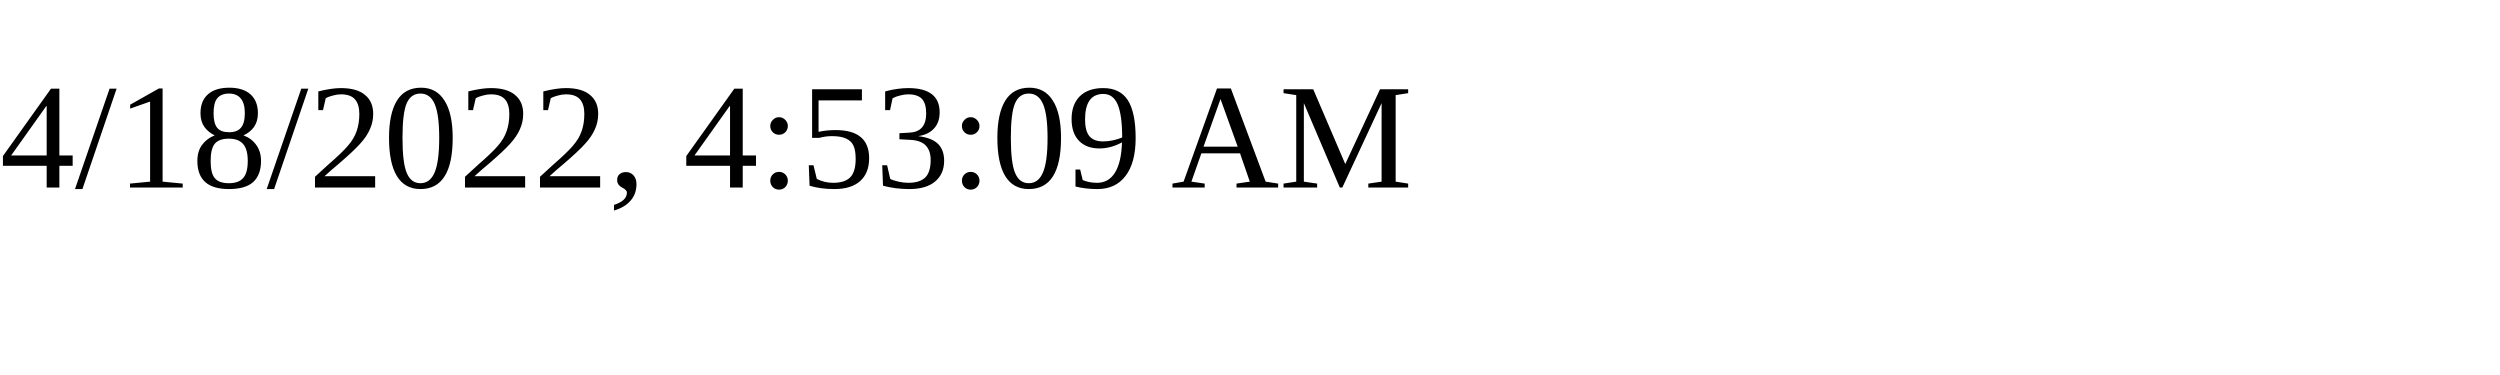
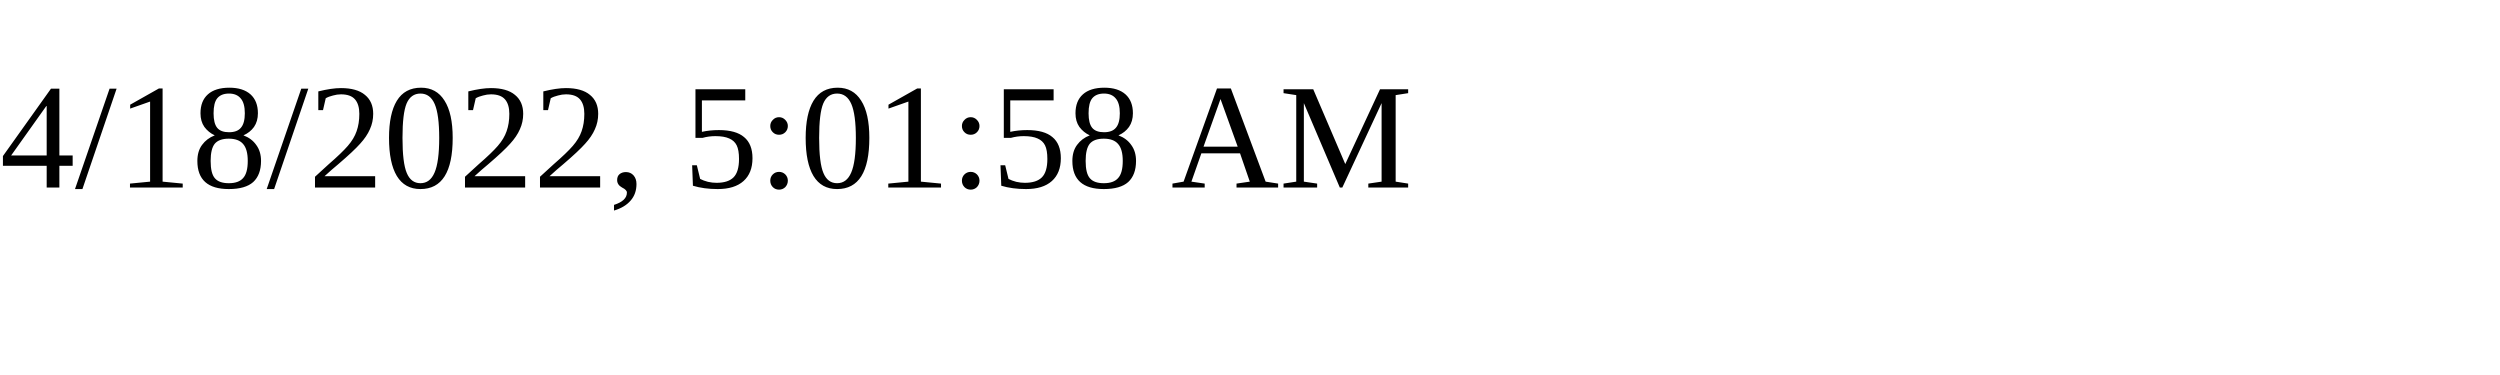
<svg xmlns="http://www.w3.org/2000/svg" height="30" width="200">
-   <text x="0" y="15">4/18/2022, 4:53:09 AM</text>
+   <text x="0" y="15">4/18/2022, 5:01:58 AM</text>
</svg>
